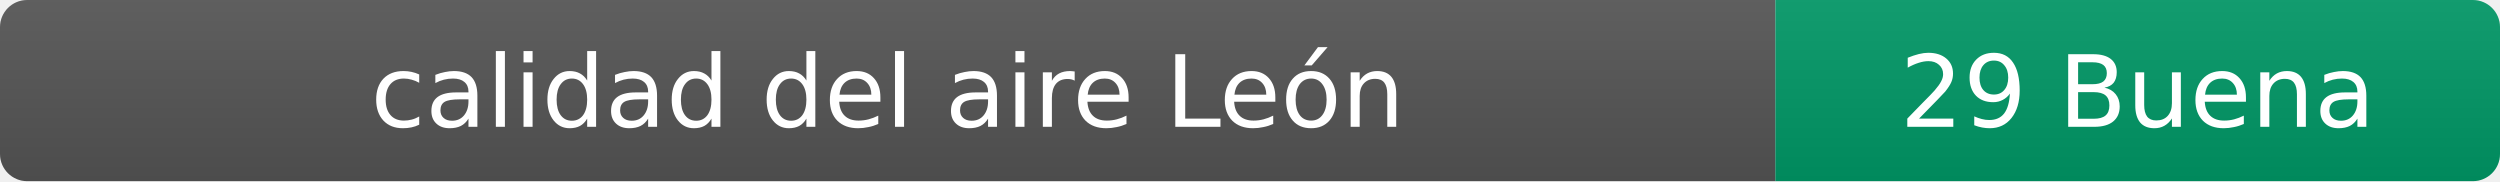
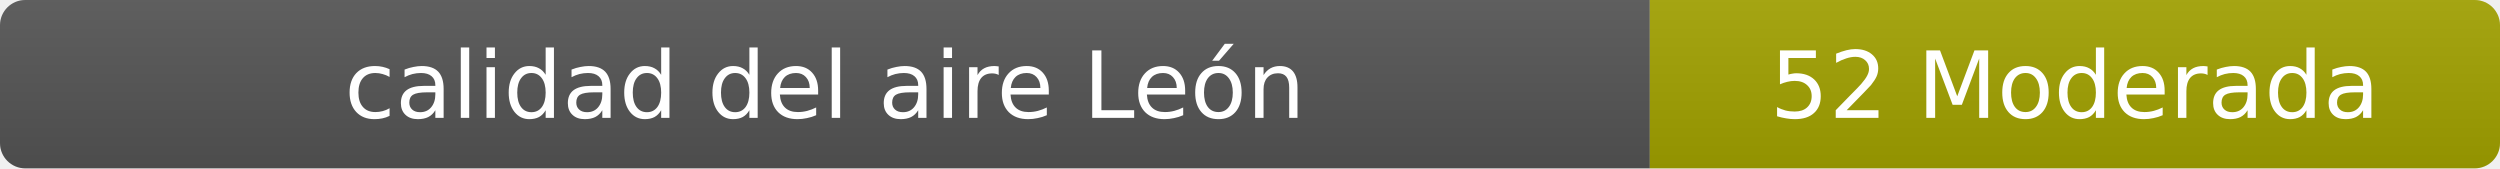
- <svg xmlns="http://www.w3.org/2000/svg" width="276" height="20" role="img" aria-label="calidad del aire: 29 Buena">
+ <svg xmlns="http://www.w3.org/2000/svg" width="297" height="20" role="img" aria-label="calidad del aire: 52 Moderada">
  <linearGradient id="s" x2="0" y2="100%">
    <stop offset="0" stop-color="#bbb" stop-opacity=".1" />
    <stop offset="1" stop-opacity=".1" />
  </linearGradient>
  <clipPath id="r">
-     <rect width="276" height="20" rx="3" fill="#fff" />
+     <rect width="297" height="20" rx="3" fill="#fff" />
  </clipPath>
  <g clip-path="url(#r)">
    <rect width="196" height="20" fill="#555" />
-     <rect x="196" width="80" height="20" fill="#009966" />
-     <rect width="276" height="20" fill="url(#s)" />
+     <rect x="196" width="101" height="20" fill="#a3a300" />
+     <rect width="297" height="20" fill="url(#s)" />
  </g>
  <g fill="#fff" text-anchor="middle" font-family="Verdana,Geneva,DejaVu Sans,sans-serif" font-size="11">
    <text x="98" y="14">calidad del aire León</text>
-     <text x="236" y="14">29 Buena</text>
+     <text x="246.5" y="14">52 Moderada</text>
  </g>
</svg>
